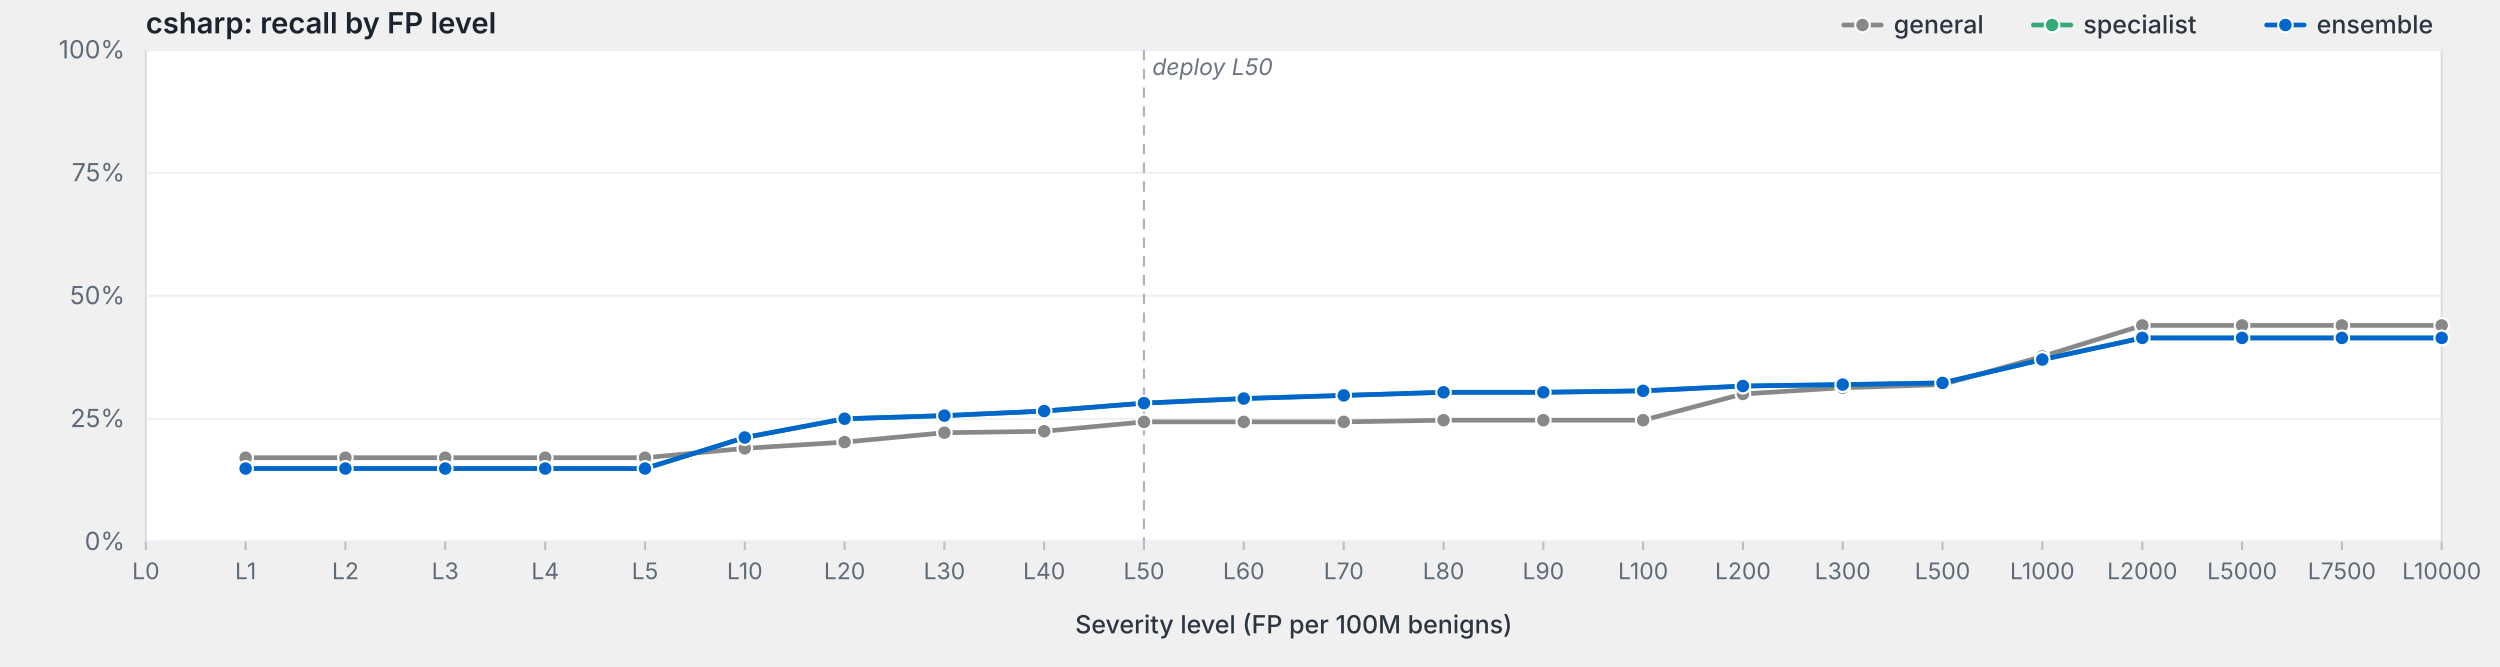
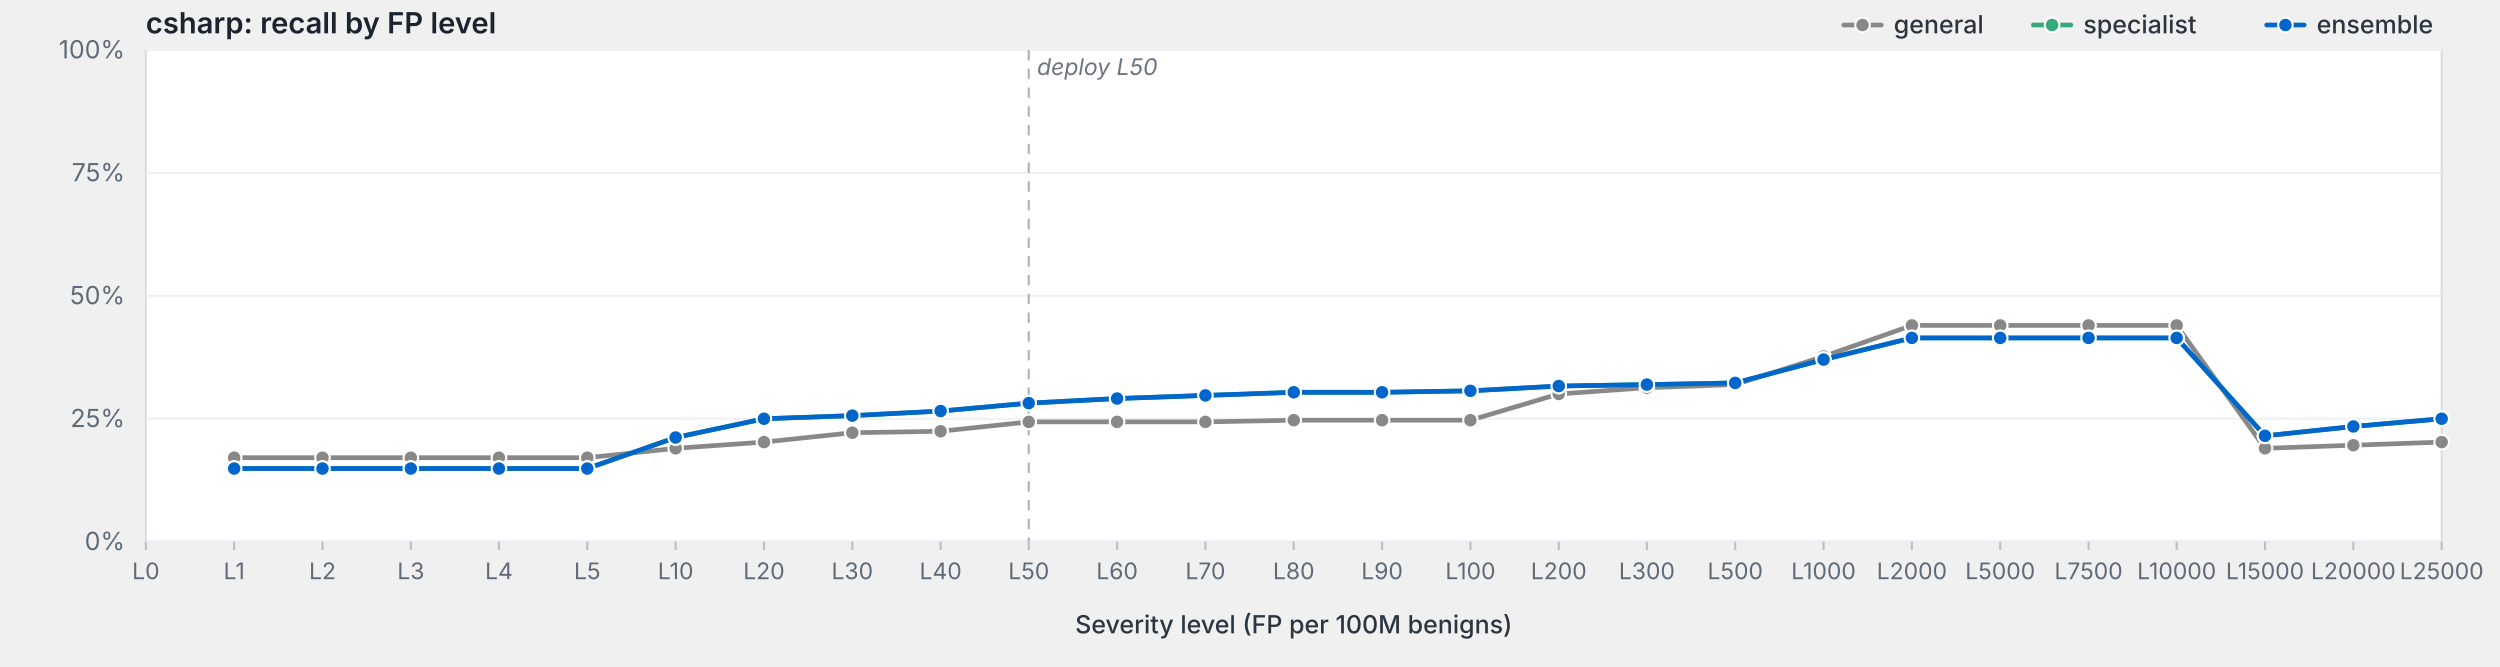
<svg xmlns="http://www.w3.org/2000/svg" viewBox="0 0 1200 320" width="1200" height="320" preserveAspectRatio="xMidYMid meet" role="img" aria-label="csharp: recall by FP level">
  <style>svg { background: #fdfdfd; }.frame { fill: #fff; stroke: #d8dde3; stroke-width: 1; }.grid { stroke: #eef0f3; stroke-width: 1; }.tick { stroke: #b8bfc7; stroke-width: 1; }.axis-label { fill: #5f6b78; font-family: -apple-system, BlinkMacSystemFont, "Segoe UI", system-ui, sans-serif; font-size: 12px; }.x-label { fill: #5f6b78; font-family: -apple-system, BlinkMacSystemFont, "Segoe UI", system-ui, sans-serif; font-size: 11px; }.axis-title { fill: #2d3540; font-family: -apple-system, BlinkMacSystemFont, "Segoe UI", system-ui, sans-serif; font-size: 12px; font-weight: 500; }.title { fill: #1a232e; font-family: -apple-system, BlinkMacSystemFont, "Segoe UI", system-ui, sans-serif; font-size: 14px; font-weight: 600; }.deploy-marker { stroke: #aab2bd; stroke-width: 1; stroke-dasharray: 5,4; }.deploy-label { fill: #6b7480; font-family: -apple-system, BlinkMacSystemFont, "Segoe UI", system-ui, sans-serif; font-size: 11px; font-style: italic; }.curve { fill: none; stroke-width: 2.25; stroke-linejoin: round; stroke-linecap: round; }.marker { stroke: #fff; stroke-width: 1; }.legend-text { fill: #2d3540; font-family: -apple-system, BlinkMacSystemFont, "Segoe UI", system-ui, sans-serif; font-size: 12px; font-weight: 500; }</style>
  <text class="title" x="70" y="16">csharp: recall by FP level</text>
  <rect class="frame" x="70" y="24" width="1102" height="236" />
  <line class="grid" x1="70" y1="260.0" x2="1172" y2="260.0" />
  <text class="axis-label" x="60" y="264.0" text-anchor="end">0%</text>
  <line class="grid" x1="70" y1="201.0" x2="1172" y2="201.0" />
  <text class="axis-label" x="60" y="205.0" text-anchor="end">25%</text>
  <line class="grid" x1="70" y1="142.0" x2="1172" y2="142.0" />
  <text class="axis-label" x="60" y="146.0" text-anchor="end">50%</text>
  <line class="grid" x1="70" y1="83.0" x2="1172" y2="83.0" />
  <text class="axis-label" x="60" y="87.0" text-anchor="end">75%</text>
  <line class="grid" x1="70" y1="24.0" x2="1172" y2="24.0" />
  <text class="axis-label" x="60" y="28.0" text-anchor="end">100%</text>
-   <line class="deploy-marker" x1="549.1" y1="24" x2="549.1" y2="260" />
-   <text class="deploy-label" x="553.1" y="36" text-anchor="start">deploy L50</text>
+   <line class="deploy-marker" x1="493.8" y1="24" x2="493.8" y2="260" />
+   <text class="deploy-label" x="497.8" y="36" text-anchor="start">deploy L50</text>
  <line class="tick" x1="70.0" y1="260" x2="70.0" y2="264" />
  <text class="x-label" x="70.0" y="278" text-anchor="middle">L0</text>
-   <line class="tick" x1="117.9" y1="260" x2="117.9" y2="264" />
-   <text class="x-label" x="117.9" y="278" text-anchor="middle">L1</text>
-   <line class="tick" x1="165.8" y1="260" x2="165.8" y2="264" />
-   <text class="x-label" x="165.8" y="278" text-anchor="middle">L2</text>
-   <line class="tick" x1="213.7" y1="260" x2="213.7" y2="264" />
-   <text class="x-label" x="213.7" y="278" text-anchor="middle">L3</text>
-   <line class="tick" x1="261.7" y1="260" x2="261.7" y2="264" />
-   <text class="x-label" x="261.7" y="278" text-anchor="middle">L4</text>
-   <line class="tick" x1="309.6" y1="260" x2="309.6" y2="264" />
-   <text class="x-label" x="309.6" y="278" text-anchor="middle">L5</text>
-   <line class="tick" x1="357.5" y1="260" x2="357.5" y2="264" />
-   <text class="x-label" x="357.5" y="278" text-anchor="middle">L10</text>
-   <line class="tick" x1="405.4" y1="260" x2="405.4" y2="264" />
-   <text class="x-label" x="405.4" y="278" text-anchor="middle">L20</text>
-   <line class="tick" x1="453.3" y1="260" x2="453.3" y2="264" />
-   <text class="x-label" x="453.3" y="278" text-anchor="middle">L30</text>
-   <line class="tick" x1="501.2" y1="260" x2="501.2" y2="264" />
-   <text class="x-label" x="501.2" y="278" text-anchor="middle">L40</text>
-   <line class="tick" x1="549.1" y1="260" x2="549.1" y2="264" />
-   <text class="x-label" x="549.1" y="278" text-anchor="middle">L50</text>
-   <line class="tick" x1="597.0" y1="260" x2="597.0" y2="264" />
-   <text class="x-label" x="597.0" y="278" text-anchor="middle">L60</text>
-   <line class="tick" x1="645.0" y1="260" x2="645.0" y2="264" />
-   <text class="x-label" x="645.0" y="278" text-anchor="middle">L70</text>
-   <line class="tick" x1="692.9" y1="260" x2="692.9" y2="264" />
-   <text class="x-label" x="692.9" y="278" text-anchor="middle">L80</text>
-   <line class="tick" x1="740.8" y1="260" x2="740.8" y2="264" />
-   <text class="x-label" x="740.8" y="278" text-anchor="middle">L90</text>
-   <line class="tick" x1="788.7" y1="260" x2="788.7" y2="264" />
-   <text class="x-label" x="788.7" y="278" text-anchor="middle">L100</text>
-   <line class="tick" x1="836.6" y1="260" x2="836.6" y2="264" />
-   <text class="x-label" x="836.6" y="278" text-anchor="middle">L200</text>
-   <line class="tick" x1="884.5" y1="260" x2="884.5" y2="264" />
-   <text class="x-label" x="884.5" y="278" text-anchor="middle">L300</text>
-   <line class="tick" x1="932.4" y1="260" x2="932.4" y2="264" />
-   <text class="x-label" x="932.4" y="278" text-anchor="middle">L500</text>
-   <line class="tick" x1="980.3" y1="260" x2="980.3" y2="264" />
-   <text class="x-label" x="980.3" y="278" text-anchor="middle">L1000</text>
-   <line class="tick" x1="1028.3" y1="260" x2="1028.3" y2="264" />
-   <text class="x-label" x="1028.3" y="278" text-anchor="middle">L2000</text>
-   <line class="tick" x1="1076.2" y1="260" x2="1076.2" y2="264" />
-   <text class="x-label" x="1076.2" y="278" text-anchor="middle">L5000</text>
-   <line class="tick" x1="1124.1" y1="260" x2="1124.1" y2="264" />
-   <text class="x-label" x="1124.1" y="278" text-anchor="middle">L7500</text>
+   <line class="tick" x1="112.4" y1="260" x2="112.4" y2="264" />
+   <text class="x-label" x="112.4" y="278" text-anchor="middle">L1</text>
+   <line class="tick" x1="154.8" y1="260" x2="154.8" y2="264" />
+   <text class="x-label" x="154.8" y="278" text-anchor="middle">L2</text>
+   <line class="tick" x1="197.2" y1="260" x2="197.2" y2="264" />
+   <text class="x-label" x="197.2" y="278" text-anchor="middle">L3</text>
+   <line class="tick" x1="239.5" y1="260" x2="239.5" y2="264" />
+   <text class="x-label" x="239.5" y="278" text-anchor="middle">L4</text>
+   <line class="tick" x1="281.9" y1="260" x2="281.9" y2="264" />
+   <text class="x-label" x="281.9" y="278" text-anchor="middle">L5</text>
+   <line class="tick" x1="324.3" y1="260" x2="324.3" y2="264" />
+   <text class="x-label" x="324.3" y="278" text-anchor="middle">L10</text>
+   <line class="tick" x1="366.7" y1="260" x2="366.7" y2="264" />
+   <text class="x-label" x="366.7" y="278" text-anchor="middle">L20</text>
+   <line class="tick" x1="409.1" y1="260" x2="409.1" y2="264" />
+   <text class="x-label" x="409.1" y="278" text-anchor="middle">L30</text>
+   <line class="tick" x1="451.5" y1="260" x2="451.5" y2="264" />
+   <text class="x-label" x="451.5" y="278" text-anchor="middle">L40</text>
+   <line class="tick" x1="493.8" y1="260" x2="493.8" y2="264" />
+   <text class="x-label" x="493.8" y="278" text-anchor="middle">L50</text>
+   <line class="tick" x1="536.2" y1="260" x2="536.2" y2="264" />
+   <text class="x-label" x="536.2" y="278" text-anchor="middle">L60</text>
+   <line class="tick" x1="578.6" y1="260" x2="578.6" y2="264" />
+   <text class="x-label" x="578.6" y="278" text-anchor="middle">L70</text>
+   <line class="tick" x1="621.0" y1="260" x2="621.0" y2="264" />
+   <text class="x-label" x="621.0" y="278" text-anchor="middle">L80</text>
+   <line class="tick" x1="663.4" y1="260" x2="663.4" y2="264" />
+   <text class="x-label" x="663.4" y="278" text-anchor="middle">L90</text>
+   <line class="tick" x1="705.8" y1="260" x2="705.8" y2="264" />
+   <text class="x-label" x="705.8" y="278" text-anchor="middle">L100</text>
+   <line class="tick" x1="748.2" y1="260" x2="748.2" y2="264" />
+   <text class="x-label" x="748.2" y="278" text-anchor="middle">L200</text>
+   <line class="tick" x1="790.5" y1="260" x2="790.5" y2="264" />
+   <text class="x-label" x="790.5" y="278" text-anchor="middle">L300</text>
+   <line class="tick" x1="832.9" y1="260" x2="832.9" y2="264" />
+   <text class="x-label" x="832.9" y="278" text-anchor="middle">L500</text>
+   <line class="tick" x1="875.3" y1="260" x2="875.3" y2="264" />
+   <text class="x-label" x="875.3" y="278" text-anchor="middle">L1000</text>
+   <line class="tick" x1="917.7" y1="260" x2="917.7" y2="264" />
+   <text class="x-label" x="917.7" y="278" text-anchor="middle">L2000</text>
+   <line class="tick" x1="960.1" y1="260" x2="960.1" y2="264" />
+   <text class="x-label" x="960.1" y="278" text-anchor="middle">L5000</text>
+   <line class="tick" x1="1002.5" y1="260" x2="1002.5" y2="264" />
+   <text class="x-label" x="1002.5" y="278" text-anchor="middle">L7500</text>
+   <line class="tick" x1="1044.8" y1="260" x2="1044.8" y2="264" />
+   <text class="x-label" x="1044.8" y="278" text-anchor="middle">L10000</text>
+   <line class="tick" x1="1087.2" y1="260" x2="1087.2" y2="264" />
+   <text class="x-label" x="1087.2" y="278" text-anchor="middle">L15000</text>
+   <line class="tick" x1="1129.6" y1="260" x2="1129.6" y2="264" />
+   <text class="x-label" x="1129.6" y="278" text-anchor="middle">L20000</text>
  <line class="tick" x1="1172.0" y1="260" x2="1172.0" y2="264" />
-   <text class="x-label" x="1172.0" y="278" text-anchor="middle">L10000</text>
+   <text class="x-label" x="1172.0" y="278" text-anchor="middle">L25000</text>
  <text class="axis-title" x="621.0" y="304" text-anchor="middle">Severity level (FP per 100M benigns)</text>
-   <path class="curve" d="M117.9,219.7 L165.8,219.7 L213.7,219.7 L261.7,219.7 L309.6,219.7 L357.5,215.2 L405.4,212.2 L453.3,207.7 L501.2,207.0 L549.1,202.5 L597.0,202.5 L645.0,202.5 L692.9,201.7 L740.8,201.7 L788.7,201.7 L836.6,189.1 L884.5,186.1 L932.4,184.6 L980.3,171.1 L1028.3,156.2 L1076.2,156.2 L1124.1,156.2 L1172.0,156.2" stroke="#888" />
-   <circle class="marker" cx="117.9" cy="219.7" r="3.5" fill="#888" />
-   <circle class="marker" cx="165.8" cy="219.7" r="3.5" fill="#888" />
-   <circle class="marker" cx="213.7" cy="219.7" r="3.5" fill="#888" />
-   <circle class="marker" cx="261.7" cy="219.7" r="3.5" fill="#888" />
-   <circle class="marker" cx="309.6" cy="219.7" r="3.5" fill="#888" />
-   <circle class="marker" cx="357.5" cy="215.2" r="3.5" fill="#888" />
-   <circle class="marker" cx="405.4" cy="212.2" r="3.5" fill="#888" />
-   <circle class="marker" cx="453.3" cy="207.7" r="3.5" fill="#888" />
-   <circle class="marker" cx="501.2" cy="207.0" r="3.5" fill="#888" />
-   <circle class="marker" cx="549.1" cy="202.5" r="3.5" fill="#888" />
-   <circle class="marker" cx="597.0" cy="202.5" r="3.5" fill="#888" />
-   <circle class="marker" cx="645.0" cy="202.5" r="3.5" fill="#888" />
-   <circle class="marker" cx="692.9" cy="201.7" r="3.5" fill="#888" />
-   <circle class="marker" cx="740.8" cy="201.7" r="3.5" fill="#888" />
-   <circle class="marker" cx="788.7" cy="201.7" r="3.5" fill="#888" />
-   <circle class="marker" cx="836.6" cy="189.1" r="3.5" fill="#888" />
-   <circle class="marker" cx="884.5" cy="186.1" r="3.5" fill="#888" />
-   <circle class="marker" cx="932.4" cy="184.6" r="3.5" fill="#888" />
-   <circle class="marker" cx="980.3" cy="171.1" r="3.5" fill="#888" />
-   <circle class="marker" cx="1028.3" cy="156.2" r="3.5" fill="#888" />
-   <circle class="marker" cx="1076.2" cy="156.2" r="3.5" fill="#888" />
-   <circle class="marker" cx="1124.1" cy="156.2" r="3.5" fill="#888" />
-   <circle class="marker" cx="1172.0" cy="156.2" r="3.5" fill="#888" />
-   <path class="curve" d="M117.9,224.9 L165.8,224.9 L213.7,224.9 L261.7,224.9 L309.6,224.9 L357.5,210.0 L405.4,201.0 L453.3,199.5 L501.2,197.3 L549.1,193.5 L597.0,191.3 L645.0,189.8 L692.9,188.3 L740.8,188.3 L788.7,187.6 L836.6,185.3 L884.5,184.6 L932.4,183.8 L980.3,172.6 L1028.3,162.2 L1076.2,162.2 L1124.1,162.2 L1172.0,162.2" stroke="#3a7" />
-   <circle class="marker" cx="117.9" cy="224.9" r="3.5" fill="#3a7" />
-   <circle class="marker" cx="165.8" cy="224.9" r="3.5" fill="#3a7" />
-   <circle class="marker" cx="213.7" cy="224.9" r="3.5" fill="#3a7" />
-   <circle class="marker" cx="261.7" cy="224.9" r="3.5" fill="#3a7" />
-   <circle class="marker" cx="309.6" cy="224.9" r="3.5" fill="#3a7" />
-   <circle class="marker" cx="357.5" cy="210.0" r="3.5" fill="#3a7" />
-   <circle class="marker" cx="405.4" cy="201.0" r="3.5" fill="#3a7" />
-   <circle class="marker" cx="453.3" cy="199.5" r="3.5" fill="#3a7" />
-   <circle class="marker" cx="501.2" cy="197.3" r="3.5" fill="#3a7" />
-   <circle class="marker" cx="549.1" cy="193.5" r="3.5" fill="#3a7" />
-   <circle class="marker" cx="597.0" cy="191.3" r="3.5" fill="#3a7" />
-   <circle class="marker" cx="645.0" cy="189.8" r="3.5" fill="#3a7" />
-   <circle class="marker" cx="692.9" cy="188.3" r="3.5" fill="#3a7" />
-   <circle class="marker" cx="740.8" cy="188.3" r="3.5" fill="#3a7" />
-   <circle class="marker" cx="788.7" cy="187.6" r="3.5" fill="#3a7" />
-   <circle class="marker" cx="836.6" cy="185.3" r="3.5" fill="#3a7" />
-   <circle class="marker" cx="884.5" cy="184.6" r="3.5" fill="#3a7" />
-   <circle class="marker" cx="932.4" cy="183.8" r="3.5" fill="#3a7" />
-   <circle class="marker" cx="980.3" cy="172.6" r="3.5" fill="#3a7" />
-   <circle class="marker" cx="1028.3" cy="162.2" r="3.5" fill="#3a7" />
-   <circle class="marker" cx="1076.2" cy="162.2" r="3.5" fill="#3a7" />
-   <circle class="marker" cx="1124.1" cy="162.2" r="3.5" fill="#3a7" />
-   <circle class="marker" cx="1172.0" cy="162.2" r="3.5" fill="#3a7" />
-   <path class="curve" d="M117.9,224.9 L165.8,224.9 L213.7,224.9 L261.7,224.9 L309.6,224.9 L357.5,210.0 L405.4,201.0 L453.3,199.5 L501.2,197.3 L549.1,193.5 L597.0,191.3 L645.0,189.8 L692.9,188.3 L740.8,188.3 L788.7,187.6 L836.6,185.3 L884.5,184.6 L932.4,183.8 L980.3,172.6 L1028.3,162.2 L1076.2,162.2 L1124.1,162.2 L1172.0,162.2" stroke="#06c" />
-   <circle class="marker" cx="117.9" cy="224.9" r="3.5" fill="#06c" />
-   <circle class="marker" cx="165.8" cy="224.9" r="3.5" fill="#06c" />
-   <circle class="marker" cx="213.7" cy="224.9" r="3.5" fill="#06c" />
-   <circle class="marker" cx="261.7" cy="224.9" r="3.5" fill="#06c" />
-   <circle class="marker" cx="309.6" cy="224.9" r="3.5" fill="#06c" />
-   <circle class="marker" cx="357.5" cy="210.0" r="3.5" fill="#06c" />
-   <circle class="marker" cx="405.4" cy="201.0" r="3.5" fill="#06c" />
-   <circle class="marker" cx="453.3" cy="199.5" r="3.5" fill="#06c" />
-   <circle class="marker" cx="501.2" cy="197.3" r="3.5" fill="#06c" />
-   <circle class="marker" cx="549.1" cy="193.5" r="3.5" fill="#06c" />
-   <circle class="marker" cx="597.0" cy="191.3" r="3.5" fill="#06c" />
-   <circle class="marker" cx="645.0" cy="189.8" r="3.5" fill="#06c" />
-   <circle class="marker" cx="692.9" cy="188.3" r="3.5" fill="#06c" />
-   <circle class="marker" cx="740.8" cy="188.3" r="3.5" fill="#06c" />
-   <circle class="marker" cx="788.7" cy="187.6" r="3.5" fill="#06c" />
-   <circle class="marker" cx="836.6" cy="185.3" r="3.5" fill="#06c" />
-   <circle class="marker" cx="884.5" cy="184.6" r="3.5" fill="#06c" />
-   <circle class="marker" cx="932.4" cy="183.8" r="3.5" fill="#06c" />
-   <circle class="marker" cx="980.3" cy="172.6" r="3.5" fill="#06c" />
-   <circle class="marker" cx="1028.3" cy="162.2" r="3.5" fill="#06c" />
-   <circle class="marker" cx="1076.2" cy="162.2" r="3.5" fill="#06c" />
-   <circle class="marker" cx="1124.1" cy="162.2" r="3.5" fill="#06c" />
-   <circle class="marker" cx="1172.0" cy="162.2" r="3.5" fill="#06c" />
+   <path class="curve" d="M112.4,219.7 L154.8,219.7 L197.2,219.7 L239.5,219.7 L281.9,219.7 L324.3,215.2 L366.7,212.2 L409.1,207.7 L451.5,207.0 L493.8,202.5 L536.2,202.5 L578.6,202.5 L621.0,201.7 L663.4,201.7 L705.8,201.7 L748.2,189.1 L790.5,186.1 L832.9,184.6 L875.3,171.1 L917.7,156.2 L960.1,156.2 L1002.5,156.2 L1044.8,156.2 L1087.2,215.2 L1129.6,213.7 L1172.0,212.2" stroke="#888" />
+   <circle class="marker" cx="112.4" cy="219.7" r="3.5" fill="#888" />
+   <circle class="marker" cx="154.8" cy="219.7" r="3.5" fill="#888" />
+   <circle class="marker" cx="197.2" cy="219.7" r="3.5" fill="#888" />
+   <circle class="marker" cx="239.5" cy="219.7" r="3.5" fill="#888" />
+   <circle class="marker" cx="281.9" cy="219.7" r="3.5" fill="#888" />
+   <circle class="marker" cx="324.3" cy="215.2" r="3.5" fill="#888" />
+   <circle class="marker" cx="366.7" cy="212.2" r="3.5" fill="#888" />
+   <circle class="marker" cx="409.1" cy="207.7" r="3.5" fill="#888" />
+   <circle class="marker" cx="451.5" cy="207.0" r="3.5" fill="#888" />
+   <circle class="marker" cx="493.8" cy="202.5" r="3.5" fill="#888" />
+   <circle class="marker" cx="536.2" cy="202.5" r="3.5" fill="#888" />
+   <circle class="marker" cx="578.6" cy="202.5" r="3.5" fill="#888" />
+   <circle class="marker" cx="621.0" cy="201.7" r="3.5" fill="#888" />
+   <circle class="marker" cx="663.4" cy="201.7" r="3.5" fill="#888" />
+   <circle class="marker" cx="705.8" cy="201.7" r="3.5" fill="#888" />
+   <circle class="marker" cx="748.2" cy="189.1" r="3.5" fill="#888" />
+   <circle class="marker" cx="790.5" cy="186.1" r="3.5" fill="#888" />
+   <circle class="marker" cx="832.9" cy="184.6" r="3.5" fill="#888" />
+   <circle class="marker" cx="875.3" cy="171.1" r="3.5" fill="#888" />
+   <circle class="marker" cx="917.7" cy="156.2" r="3.5" fill="#888" />
+   <circle class="marker" cx="960.1" cy="156.2" r="3.5" fill="#888" />
+   <circle class="marker" cx="1002.5" cy="156.2" r="3.5" fill="#888" />
+   <circle class="marker" cx="1044.8" cy="156.2" r="3.5" fill="#888" />
+   <circle class="marker" cx="1087.2" cy="215.2" r="3.5" fill="#888" />
+   <circle class="marker" cx="1129.6" cy="213.7" r="3.5" fill="#888" />
+   <circle class="marker" cx="1172.0" cy="212.2" r="3.5" fill="#888" />
+   <path class="curve" d="M112.4,224.9 L154.8,224.9 L197.2,224.9 L239.5,224.9 L281.9,224.9 L324.3,210.0 L366.7,201.0 L409.1,199.5 L451.5,197.3 L493.8,193.5 L536.2,191.3 L578.6,189.8 L621.0,188.3 L663.4,188.3 L705.8,187.6 L748.2,185.3 L790.5,184.6 L832.9,183.8 L875.3,172.6 L917.7,162.2 L960.1,162.2 L1002.5,162.2 L1044.8,162.2 L1087.2,209.2 L1129.6,204.7 L1172.0,201.0" stroke="#3a7" />
+   <circle class="marker" cx="112.4" cy="224.9" r="3.5" fill="#3a7" />
+   <circle class="marker" cx="154.8" cy="224.9" r="3.5" fill="#3a7" />
+   <circle class="marker" cx="197.2" cy="224.9" r="3.5" fill="#3a7" />
+   <circle class="marker" cx="239.5" cy="224.9" r="3.5" fill="#3a7" />
+   <circle class="marker" cx="281.9" cy="224.9" r="3.5" fill="#3a7" />
+   <circle class="marker" cx="324.3" cy="210.0" r="3.5" fill="#3a7" />
+   <circle class="marker" cx="366.7" cy="201.0" r="3.5" fill="#3a7" />
+   <circle class="marker" cx="409.1" cy="199.5" r="3.5" fill="#3a7" />
+   <circle class="marker" cx="451.5" cy="197.3" r="3.5" fill="#3a7" />
+   <circle class="marker" cx="493.8" cy="193.5" r="3.5" fill="#3a7" />
+   <circle class="marker" cx="536.2" cy="191.3" r="3.5" fill="#3a7" />
+   <circle class="marker" cx="578.6" cy="189.8" r="3.5" fill="#3a7" />
+   <circle class="marker" cx="621.0" cy="188.3" r="3.5" fill="#3a7" />
+   <circle class="marker" cx="663.4" cy="188.3" r="3.5" fill="#3a7" />
+   <circle class="marker" cx="705.8" cy="187.6" r="3.5" fill="#3a7" />
+   <circle class="marker" cx="748.2" cy="185.3" r="3.5" fill="#3a7" />
+   <circle class="marker" cx="790.5" cy="184.6" r="3.5" fill="#3a7" />
+   <circle class="marker" cx="832.9" cy="183.8" r="3.5" fill="#3a7" />
+   <circle class="marker" cx="875.3" cy="172.6" r="3.5" fill="#3a7" />
+   <circle class="marker" cx="917.7" cy="162.2" r="3.5" fill="#3a7" />
+   <circle class="marker" cx="960.1" cy="162.2" r="3.5" fill="#3a7" />
+   <circle class="marker" cx="1002.5" cy="162.2" r="3.5" fill="#3a7" />
+   <circle class="marker" cx="1044.8" cy="162.2" r="3.5" fill="#3a7" />
+   <circle class="marker" cx="1087.2" cy="209.2" r="3.5" fill="#3a7" />
+   <circle class="marker" cx="1129.6" cy="204.7" r="3.5" fill="#3a7" />
+   <circle class="marker" cx="1172.0" cy="201.0" r="3.5" fill="#3a7" />
+   <path class="curve" d="M112.4,224.9 L154.8,224.9 L197.2,224.9 L239.5,224.9 L281.9,224.9 L324.3,210.0 L366.7,201.0 L409.1,199.5 L451.5,197.3 L493.8,193.5 L536.2,191.3 L578.6,189.8 L621.0,188.3 L663.4,188.3 L705.8,187.6 L748.2,185.3 L790.5,184.6 L832.9,183.8 L875.3,172.6 L917.7,162.2 L960.1,162.2 L1002.5,162.2 L1044.8,162.2 L1087.2,209.2 L1129.6,204.7 L1172.0,201.0" stroke="#06c" />
+   <circle class="marker" cx="112.4" cy="224.9" r="3.5" fill="#06c" />
+   <circle class="marker" cx="154.8" cy="224.9" r="3.5" fill="#06c" />
+   <circle class="marker" cx="197.2" cy="224.9" r="3.5" fill="#06c" />
+   <circle class="marker" cx="239.5" cy="224.9" r="3.5" fill="#06c" />
+   <circle class="marker" cx="281.9" cy="224.9" r="3.5" fill="#06c" />
+   <circle class="marker" cx="324.3" cy="210.0" r="3.5" fill="#06c" />
+   <circle class="marker" cx="366.7" cy="201.0" r="3.5" fill="#06c" />
+   <circle class="marker" cx="409.1" cy="199.5" r="3.5" fill="#06c" />
+   <circle class="marker" cx="451.5" cy="197.3" r="3.5" fill="#06c" />
+   <circle class="marker" cx="493.8" cy="193.5" r="3.5" fill="#06c" />
+   <circle class="marker" cx="536.2" cy="191.3" r="3.5" fill="#06c" />
+   <circle class="marker" cx="578.6" cy="189.8" r="3.5" fill="#06c" />
+   <circle class="marker" cx="621.0" cy="188.3" r="3.5" fill="#06c" />
+   <circle class="marker" cx="663.4" cy="188.3" r="3.5" fill="#06c" />
+   <circle class="marker" cx="705.8" cy="187.6" r="3.5" fill="#06c" />
+   <circle class="marker" cx="748.2" cy="185.3" r="3.5" fill="#06c" />
+   <circle class="marker" cx="790.5" cy="184.6" r="3.5" fill="#06c" />
+   <circle class="marker" cx="832.9" cy="183.8" r="3.5" fill="#06c" />
+   <circle class="marker" cx="875.3" cy="172.6" r="3.5" fill="#06c" />
+   <circle class="marker" cx="917.7" cy="162.2" r="3.5" fill="#06c" />
+   <circle class="marker" cx="960.1" cy="162.2" r="3.5" fill="#06c" />
+   <circle class="marker" cx="1002.5" cy="162.2" r="3.5" fill="#06c" />
+   <circle class="marker" cx="1044.8" cy="162.2" r="3.5" fill="#06c" />
+   <circle class="marker" cx="1087.2" cy="209.2" r="3.5" fill="#06c" />
+   <circle class="marker" cx="1129.6" cy="204.7" r="3.5" fill="#06c" />
+   <circle class="marker" cx="1172.0" cy="201.0" r="3.5" fill="#06c" />
  <line x1="1088.0" y1="12.0" x2="1106.0" y2="12.0" stroke="#06c" stroke-width="2.25" stroke-linecap="round" />
  <circle cx="1097.0" cy="12.0" r="3.5" fill="#06c" stroke="#fff" stroke-width="1" />
  <text class="legend-text" x="1112.0" y="16.0">ensemble</text>
  <line x1="976.0" y1="12.0" x2="994.0" y2="12.0" stroke="#3a7" stroke-width="2.25" stroke-linecap="round" />
  <circle cx="985.0" cy="12.0" r="3.5" fill="#3a7" stroke="#fff" stroke-width="1" />
  <text class="legend-text" x="1000.0" y="16.0">specialist</text>
  <line x1="885.0" y1="12.0" x2="903.0" y2="12.0" stroke="#888" stroke-width="2.25" stroke-linecap="round" />
  <circle cx="894.0" cy="12.0" r="3.5" fill="#888" stroke="#fff" stroke-width="1" />
  <text class="legend-text" x="909.0" y="16.0">general</text>
</svg>
